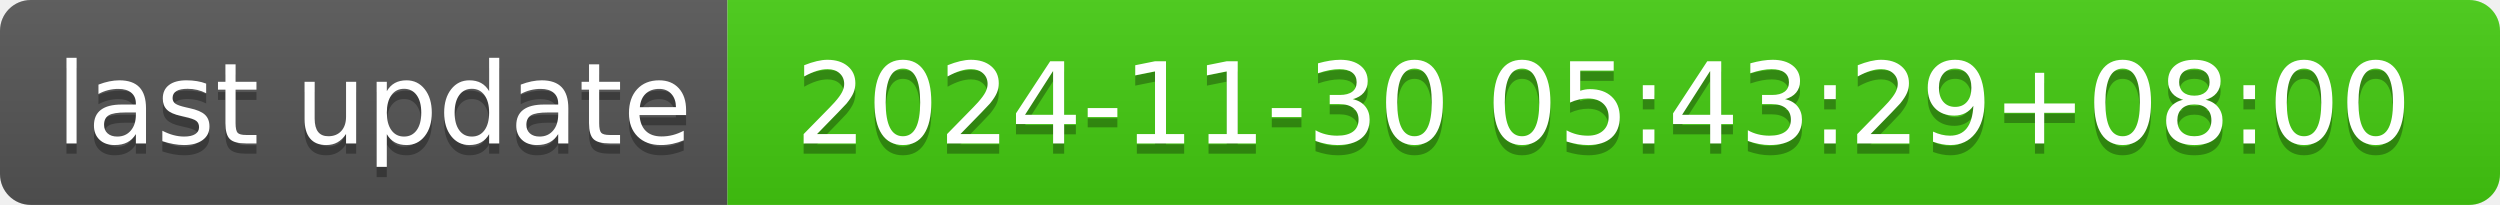
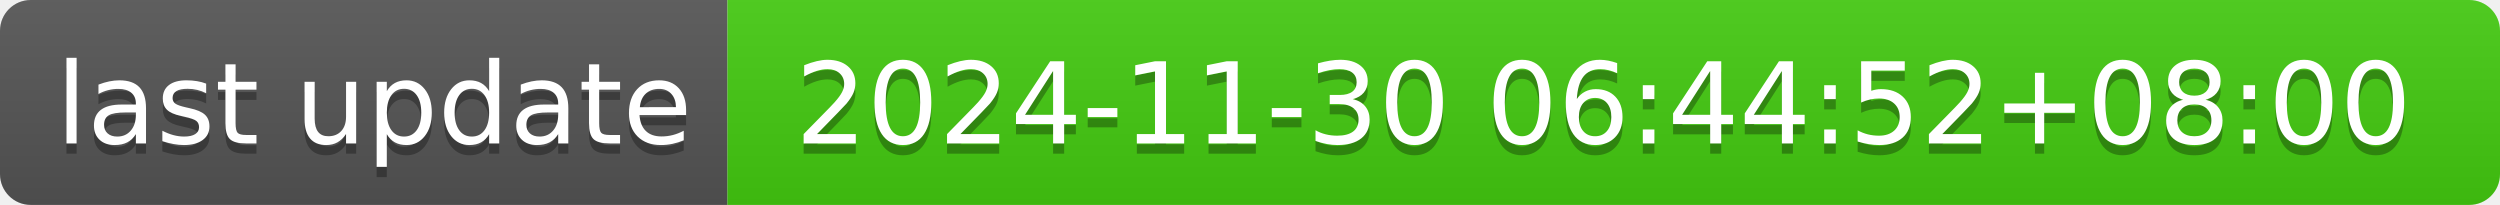
- <svg xmlns="http://www.w3.org/2000/svg" width="244" height="20" role="img" aria-label="last update: 2024-11-30 05:43:29+08:00">
+ <svg xmlns="http://www.w3.org/2000/svg" width="244" height="20" role="img" aria-label="last update: 2024-11-30 06:44:52+08:00">
  <linearGradient id="s" x2="0" y2="100%">
    <stop offset="0" stop-color="#bbb" stop-opacity=".1" />
    <stop offset="1" stop-opacity=".1" />
  </linearGradient>
  <clipPath id="r">
    <rect width="244" height="20" rx="3" fill="#fff" />
  </clipPath>
  <g clip-path="url(#r)">
    <rect width="71" height="20" fill="#555" />
    <rect x="71" width="173" height="20" fill="#4c1" />
    <rect width="244" height="20" fill="url(#s)" />
  </g>
  <g fill="#fff" text-anchor="middle" font-family="Verdana,Geneva,DejaVu Sans,sans-serif" text-rendering="geometricPrecision" font-size="110">
    <text aria-hidden="true" x="365" y="150" fill="#010101" fill-opacity=".3" transform="scale(.1)" textLength="610">last update</text>
    <text x="365" y="140" transform="scale(.1)" fill="#fff" textLength="610">last update</text>
-     <text aria-hidden="true" x="1565" y="150" fill="#010101" fill-opacity=".3" transform="scale(.1)" textLength="1630">2024-11-30 05:43:29+08:00</text>
-     <text x="1565" y="140" transform="scale(.1)" fill="#fff" textLength="1630">2024-11-30 05:43:29+08:00</text>
+     <text aria-hidden="true" x="1565" y="150" fill="#010101" fill-opacity=".3" transform="scale(.1)" textLength="1630">2024-11-30 06:44:52+08:00</text>
+     <text x="1565" y="140" transform="scale(.1)" fill="#fff" textLength="1630">2024-11-30 06:44:52+08:00</text>
  </g>
</svg>
